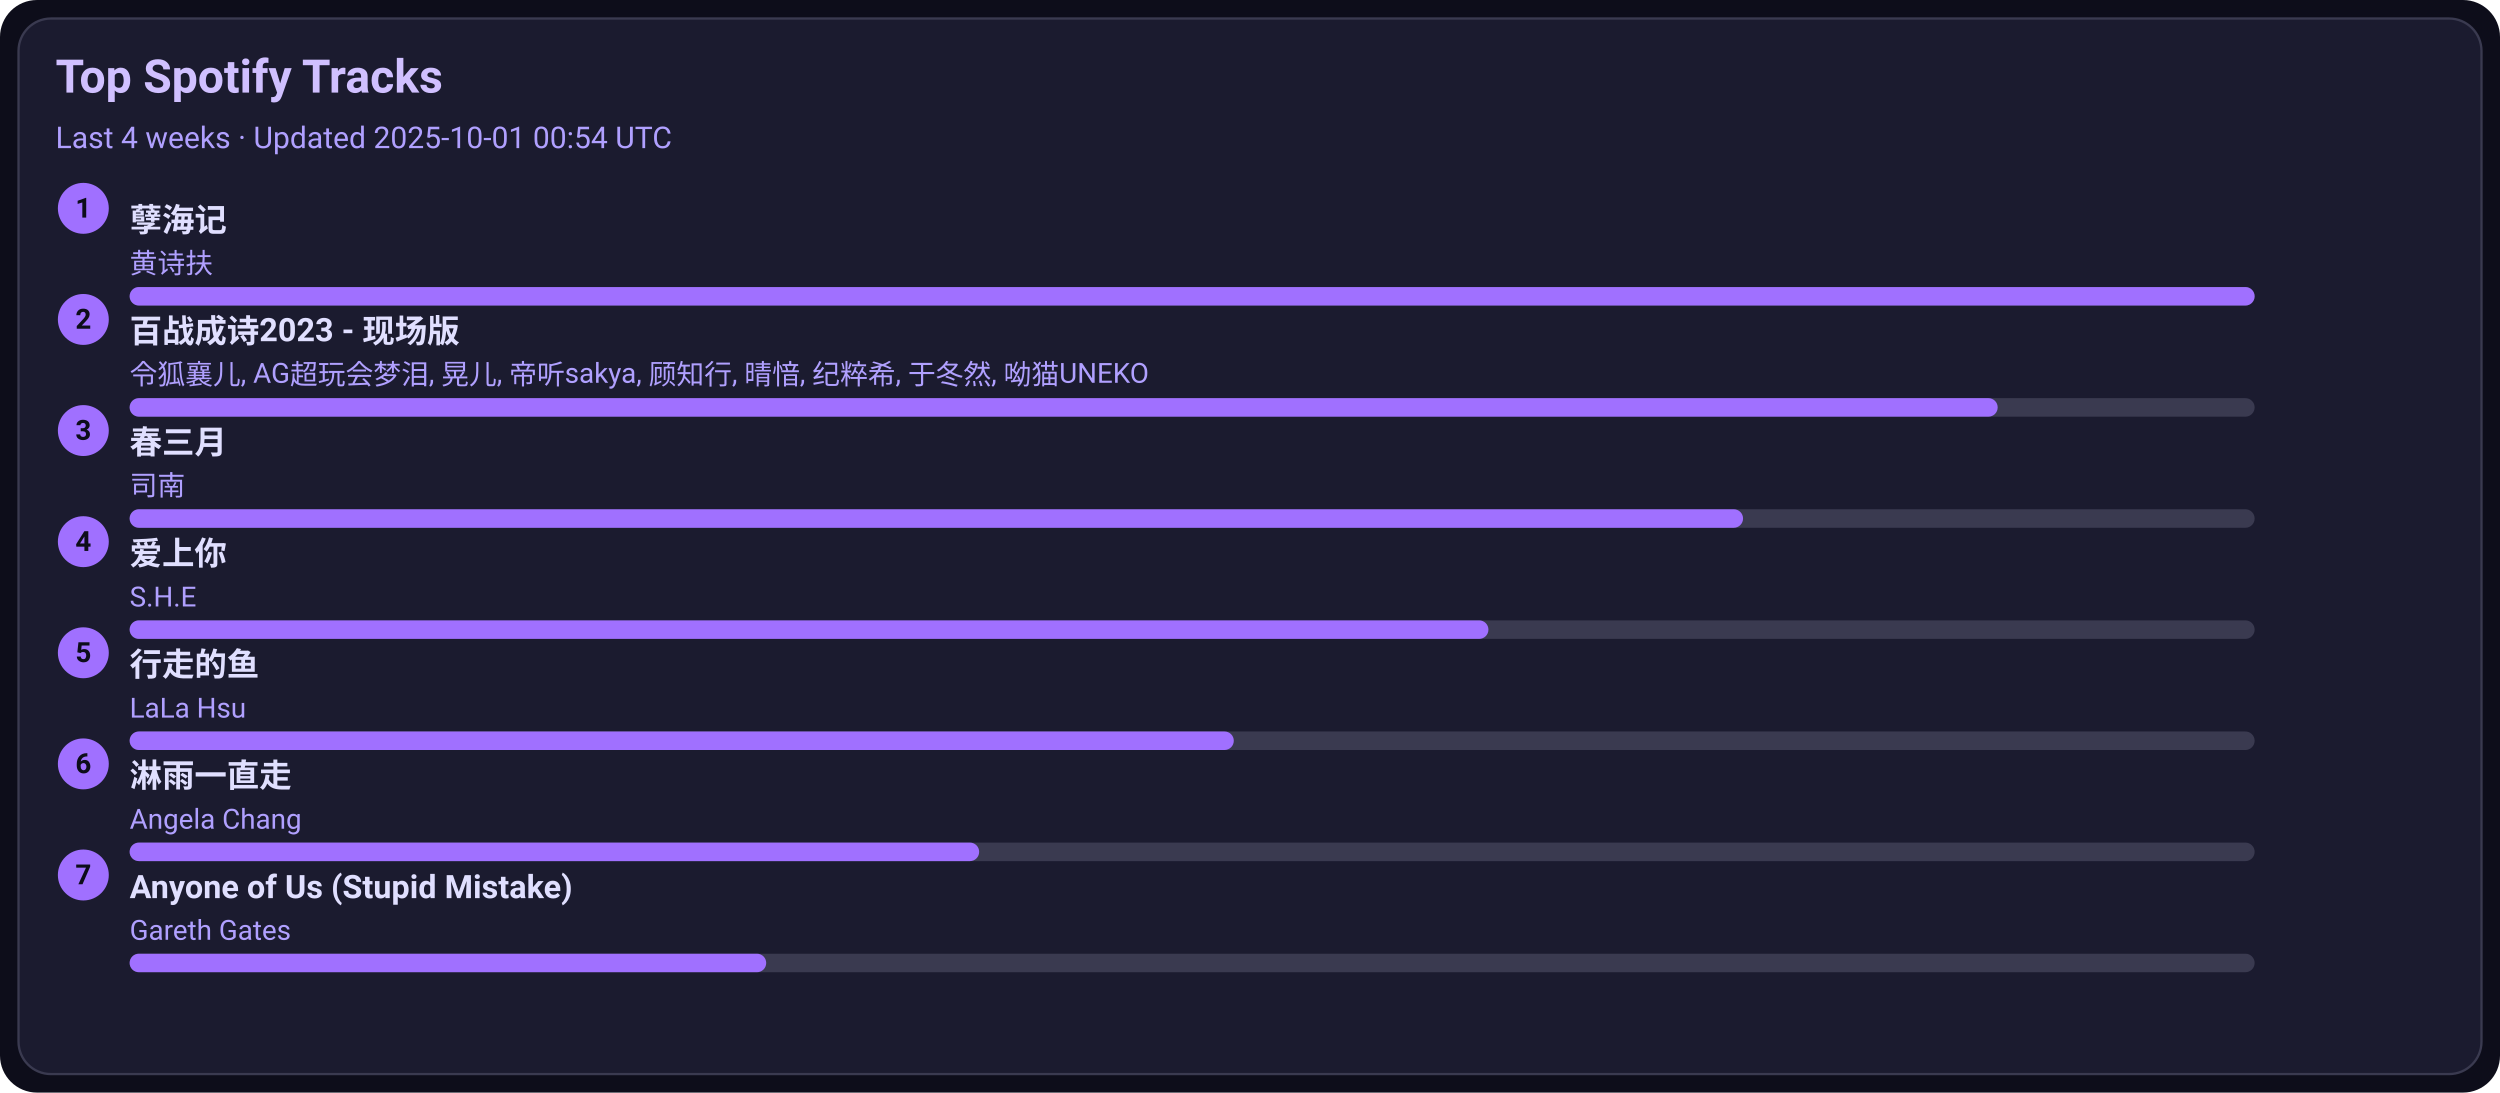
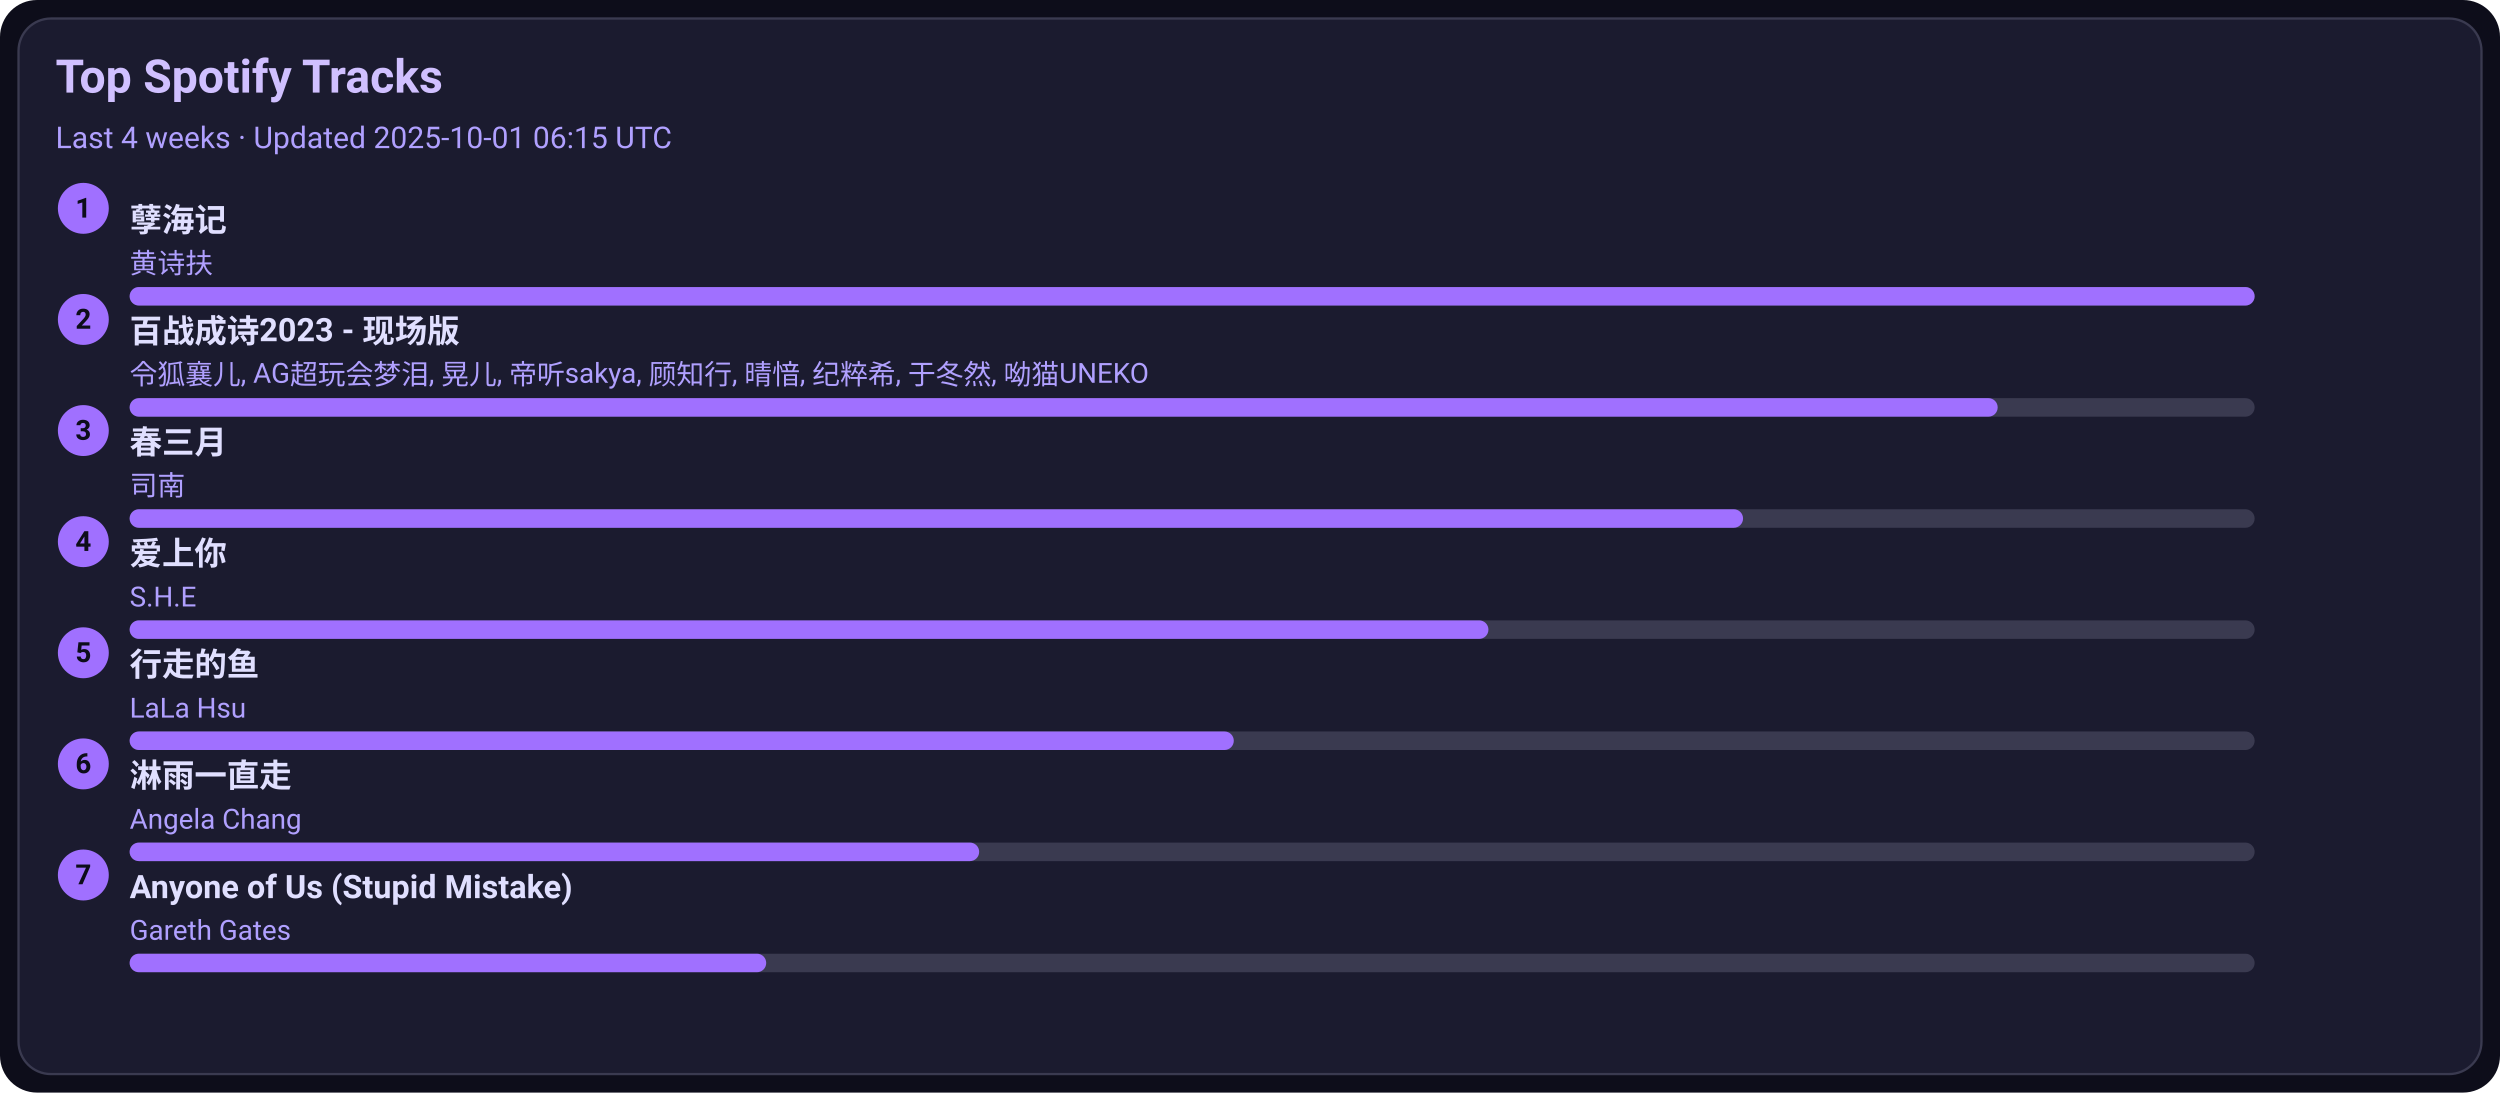
<svg xmlns="http://www.w3.org/2000/svg" width="1080" height="472" viewBox="0 0 1080 472">
  <style>text{font-family:-apple-system,BlinkMacSystemFont,Segoe UI,Roboto,Ubuntu,Helvetica Neue,Arial,Noto Sans,sans-serif}</style>
  <rect width="1080" height="472" rx="16" fill="#0d0d1a" />
  <rect x="8" y="8" width="1064" height="456" rx="14" fill="#1b1b2f" stroke="#3a3a50" />
  <text x="24" y="40" font-size="20" fill="#d0c0ff" font-weight="600">Top Spotify Tracks</text>
-   <text x="24" y="64" font-size="13" fill="#b0a0ff">Last 4 weeks · Updated 2025-10-01 00:54 UTC</text>
+   <text x="24" y="64" font-size="13" fill="#b0a0ff">Last 4 weeks · Updated 2025-10-01 06:15 UTC</text>
  <circle cx="36" cy="90" r="11" fill="#a070ff" />
  <text x="36" y="94" text-anchor="middle" font-size="12" fill="#0d0d1a" font-weight="700">1</text>
  <a href="https://open.spotify.com/track/3eIovUMhirNN6btJbpzNqD" target="_blank" rel="noopener noreferrer">
    <text x="56" y="100" font-size="14" fill="#e0dfff" font-weight="600">孽海记</text>
  </a>
  <text x="56" y="118" font-size="12" fill="#b0a0ff">黄诗扶</text>
  <rect x="56" y="124" width="918" height="8" rx="4" fill="#3a3a50" />
  <rect x="56" y="124" width="918" height="8" rx="4" fill="#a070ff" />
  <circle cx="36" cy="138" r="11" fill="#a070ff" />
  <text x="36" y="142" text-anchor="middle" font-size="12" fill="#0d0d1a" font-weight="700">2</text>
  <a href="https://open.spotify.com/track/2gttnS8fWnDwziLFt2TLEi" target="_blank" rel="noopener noreferrer">
    <text x="56" y="148" font-size="14" fill="#e0dfff" font-weight="600">百战成诗2023 - 现场版</text>
  </a>
  <text x="56" y="166" font-size="12" fill="#b0a0ff">令狐襄儿, AG超玩会梦泪, 晃儿, 帝听sakya, 顾知行, 晴愔, 纪粹希, 于冬然, 呦猫UNEKO</text>
  <rect x="56" y="172" width="918" height="8" rx="4" fill="#3a3a50" />
  <rect x="56" y="172" width="807" height="8" rx="4" fill="#a070ff" />
  <circle cx="36" cy="186" r="11" fill="#a070ff" />
  <text x="36" y="190" text-anchor="middle" font-size="12" fill="#0d0d1a" font-weight="700">3</text>
  <a href="https://open.spotify.com/track/5A9BOP4WTk2UayDlMb8w98" target="_blank" rel="noopener noreferrer">
    <text x="56" y="196" font-size="14" fill="#e0dfff" font-weight="600">春三月</text>
  </a>
  <text x="56" y="214" font-size="12" fill="#b0a0ff">司南</text>
  <rect x="56" y="220" width="918" height="8" rx="4" fill="#3a3a50" />
  <rect x="56" y="220" width="697" height="8" rx="4" fill="#a070ff" />
  <circle cx="36" cy="234" r="11" fill="#a070ff" />
  <text x="36" y="238" text-anchor="middle" font-size="12" fill="#0d0d1a" font-weight="700">4</text>
  <a href="https://open.spotify.com/track/4hcNpo1rtbzyNswsM5byTf" target="_blank" rel="noopener noreferrer">
    <text x="56" y="244" font-size="14" fill="#e0dfff" font-weight="600">爱上你</text>
  </a>
  <text x="56" y="262" font-size="12" fill="#b0a0ff">S.H.E</text>
  <rect x="56" y="268" width="918" height="8" rx="4" fill="#3a3a50" />
  <rect x="56" y="268" width="587" height="8" rx="4" fill="#a070ff" />
  <circle cx="36" cy="282" r="11" fill="#a070ff" />
  <text x="36" y="286" text-anchor="middle" font-size="12" fill="#0d0d1a" font-weight="700">5</text>
  <a href="https://open.spotify.com/track/5tGyQ1cWTaHBfZSHWr8AZb" target="_blank" rel="noopener noreferrer">
    <text x="56" y="292" font-size="14" fill="#e0dfff" font-weight="600">行走的鱼</text>
  </a>
  <text x="56" y="310" font-size="12" fill="#b0a0ff">LaLa Hsu</text>
  <rect x="56" y="316" width="918" height="8" rx="4" fill="#3a3a50" />
  <rect x="56" y="316" width="477" height="8" rx="4" fill="#a070ff" />
  <circle cx="36" cy="330" r="11" fill="#a070ff" />
  <text x="36" y="334" text-anchor="middle" font-size="12" fill="#0d0d1a" font-weight="700">6</text>
  <a href="https://open.spotify.com/track/5AwdQtK9c0ogafVxM8EWte" target="_blank" rel="noopener noreferrer">
    <text x="56" y="340" font-size="14" fill="#e0dfff" font-weight="600">淋雨一直走</text>
  </a>
  <text x="56" y="358" font-size="12" fill="#b0a0ff">Angela Chang</text>
  <rect x="56" y="364" width="918" height="8" rx="4" fill="#3a3a50" />
  <rect x="56" y="364" width="367" height="8" rx="4" fill="#a070ff" />
  <circle cx="36" cy="378" r="11" fill="#a070ff" />
  <text x="36" y="382" text-anchor="middle" font-size="12" fill="#0d0d1a" font-weight="700">7</text>
  <a href="https://open.spotify.com/track/7KZo8AI9F3Vnn3FXEYBL9f" target="_blank" rel="noopener noreferrer">
    <text x="56" y="388" font-size="14" fill="#e0dfff" font-weight="600">Anyone of Us (Stupid Mistake)</text>
  </a>
  <text x="56" y="406" font-size="12" fill="#b0a0ff">Gareth Gates</text>
  <rect x="56" y="412" width="918" height="8" rx="4" fill="#3a3a50" />
  <rect x="56" y="412" width="275" height="8" rx="4" fill="#a070ff" />
</svg>
